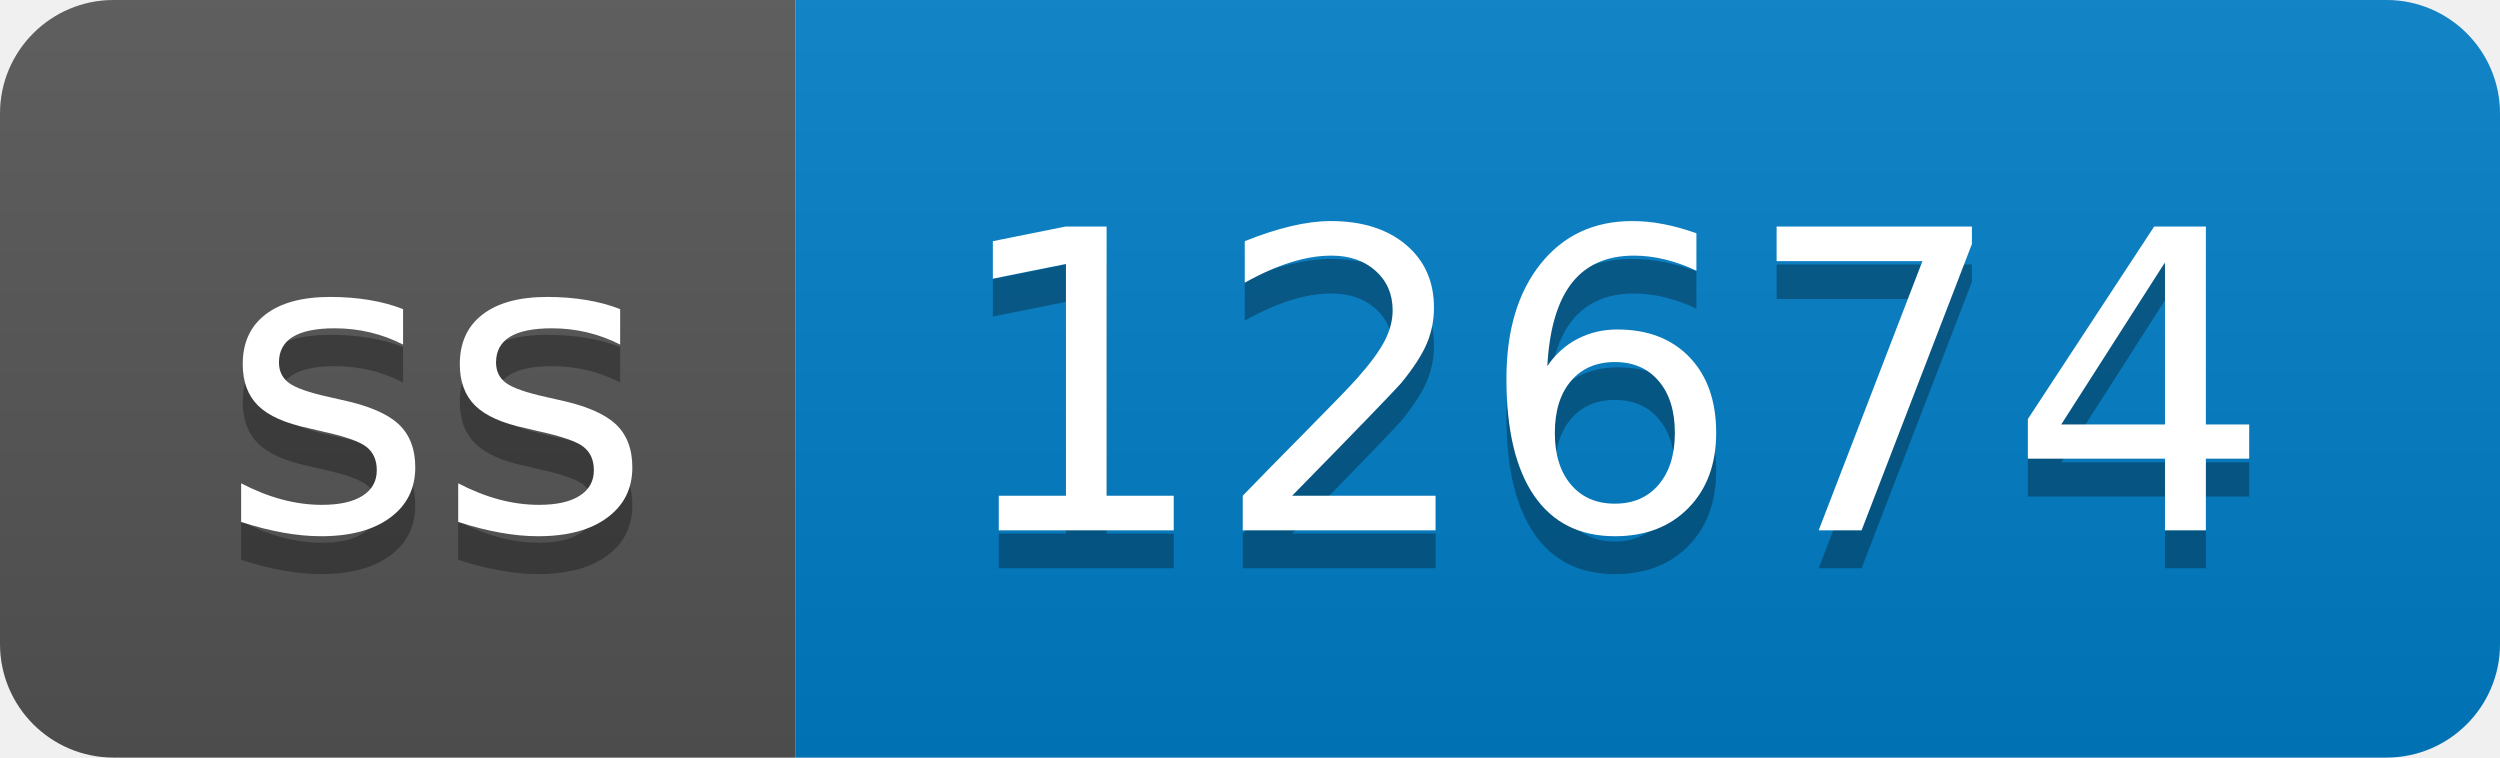
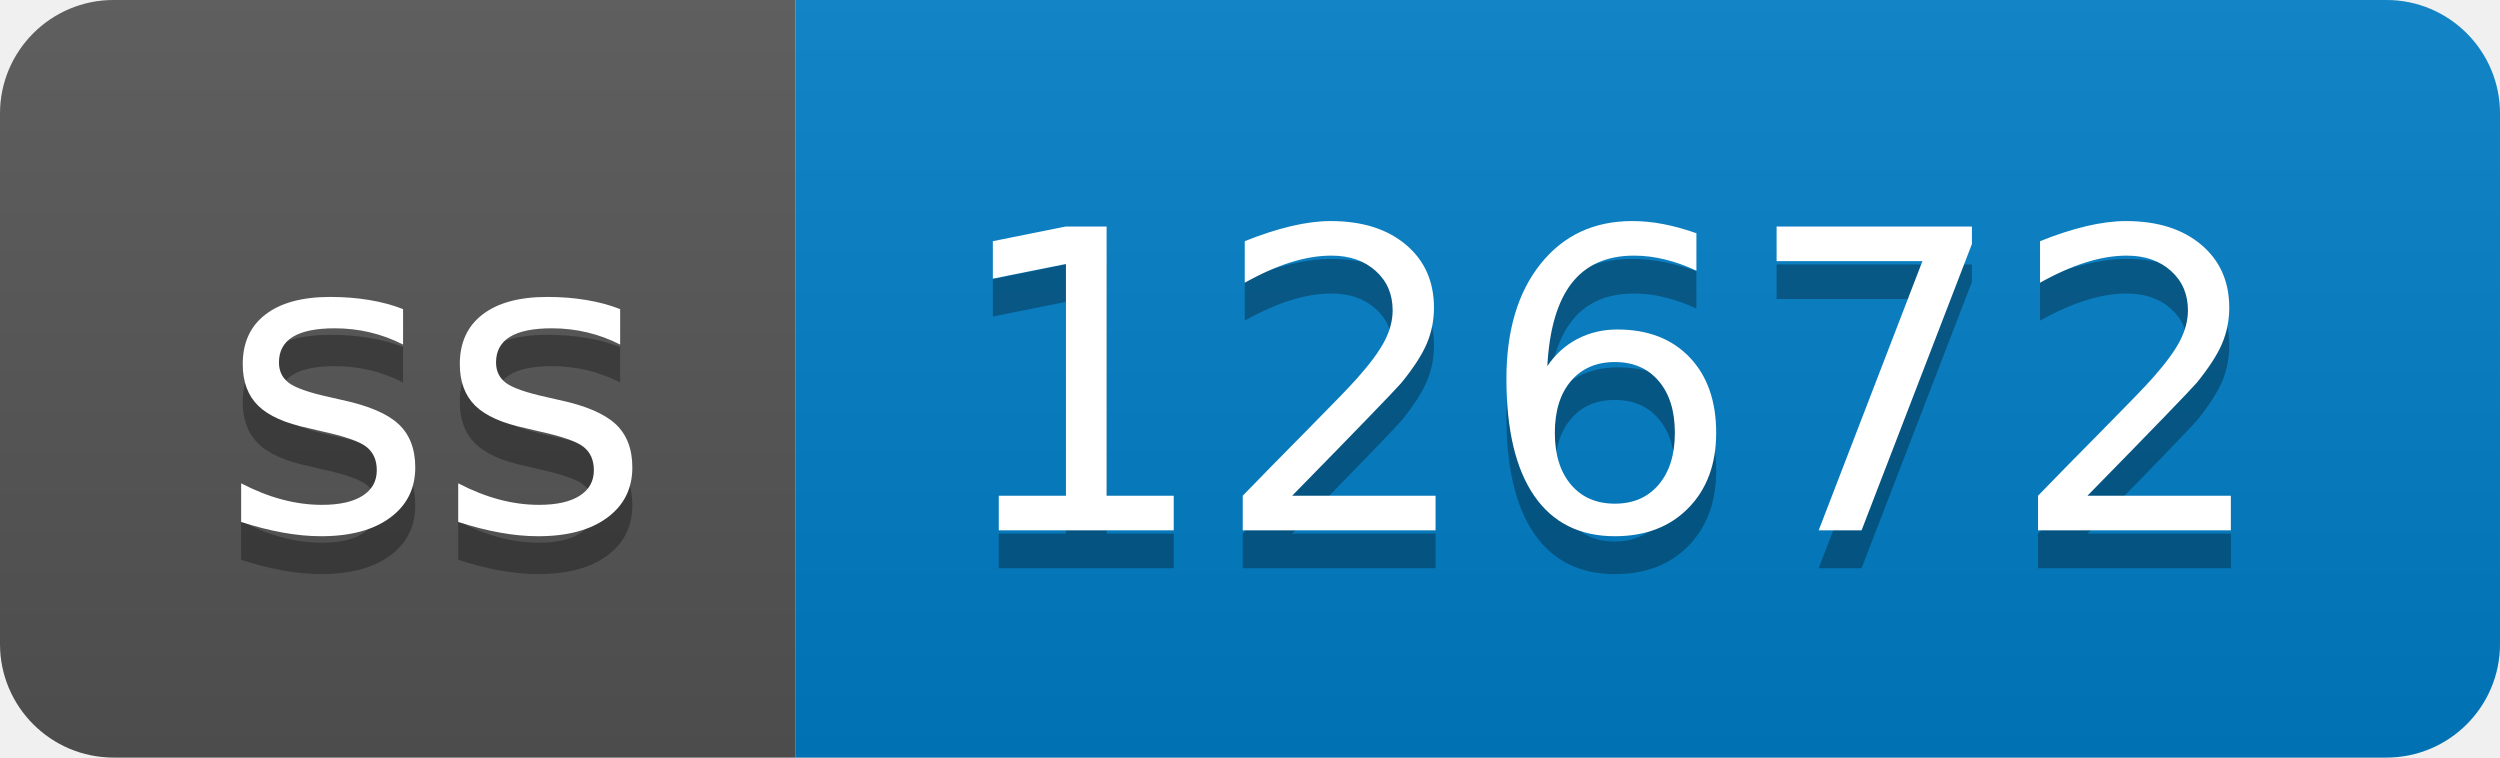
- <svg xmlns="http://www.w3.org/2000/svg" width="66" height="20" role="img" aria-label="ss: 12674">
+ <svg xmlns="http://www.w3.org/2000/svg" width="66" height="20" role="img" aria-label="ss: 12672">
  <linearGradient id="s" x2="0" y2="100%">
    <stop offset="0" stop-color="#bbb" stop-opacity=".1" />
    <stop offset="1" stop-opacity=".1" />
  </linearGradient>
  <clipPath id="r">
    <rect width="66" height="20" rx="3" fill="#fff" />
  </clipPath>
  <g clip-path="url(#r)">
    <rect width="21" height="20" fill="#555" />
    <rect x="21" width="45" height="20" fill="#007ec6" />
    <rect width="66" height="20" fill="url(#s)" />
  </g>
  <g fill="#fff" text-anchor="middle" font-family="Verdana,Geneva,DejaVu Sans,sans-serif" text-rendering="geometricPrecision" font-size="110">
    <text aria-hidden="true" x="115" y="150" fill="#010101" fill-opacity=".3" transform="scale(.1)" textLength="110">ss</text>
    <text x="115" y="140" transform="scale(.1)" fill="#fff" textLength="110">ss</text>
-     <text aria-hidden="true" x="425" y="150" fill="#010101" fill-opacity=".3" transform="scale(.1)" textLength="350">12674</text>
-     <text x="425" y="140" transform="scale(.1)" fill="#fff" textLength="350">12674</text>
+     <text aria-hidden="true" x="425" y="150" fill="#010101" fill-opacity=".3" transform="scale(.1)" textLength="350">12672</text>
+     <text x="425" y="140" transform="scale(.1)" fill="#fff" textLength="350">12672</text>
  </g>
</svg>
